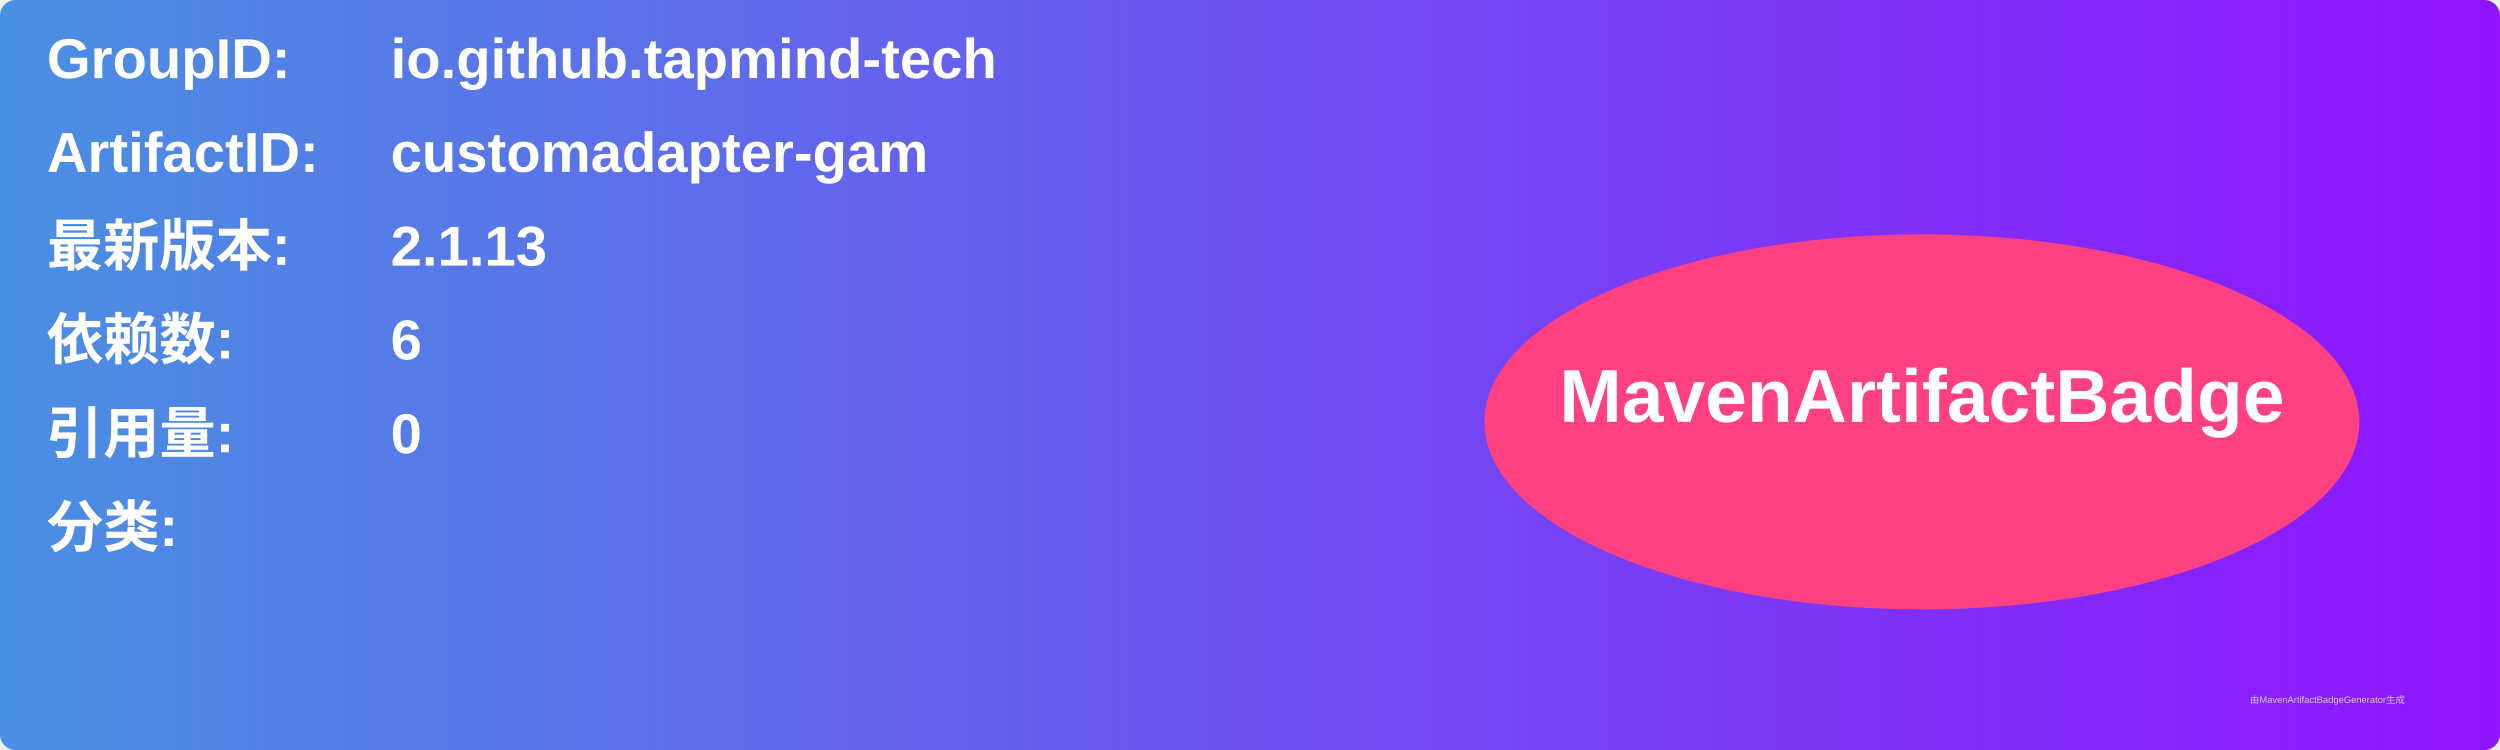
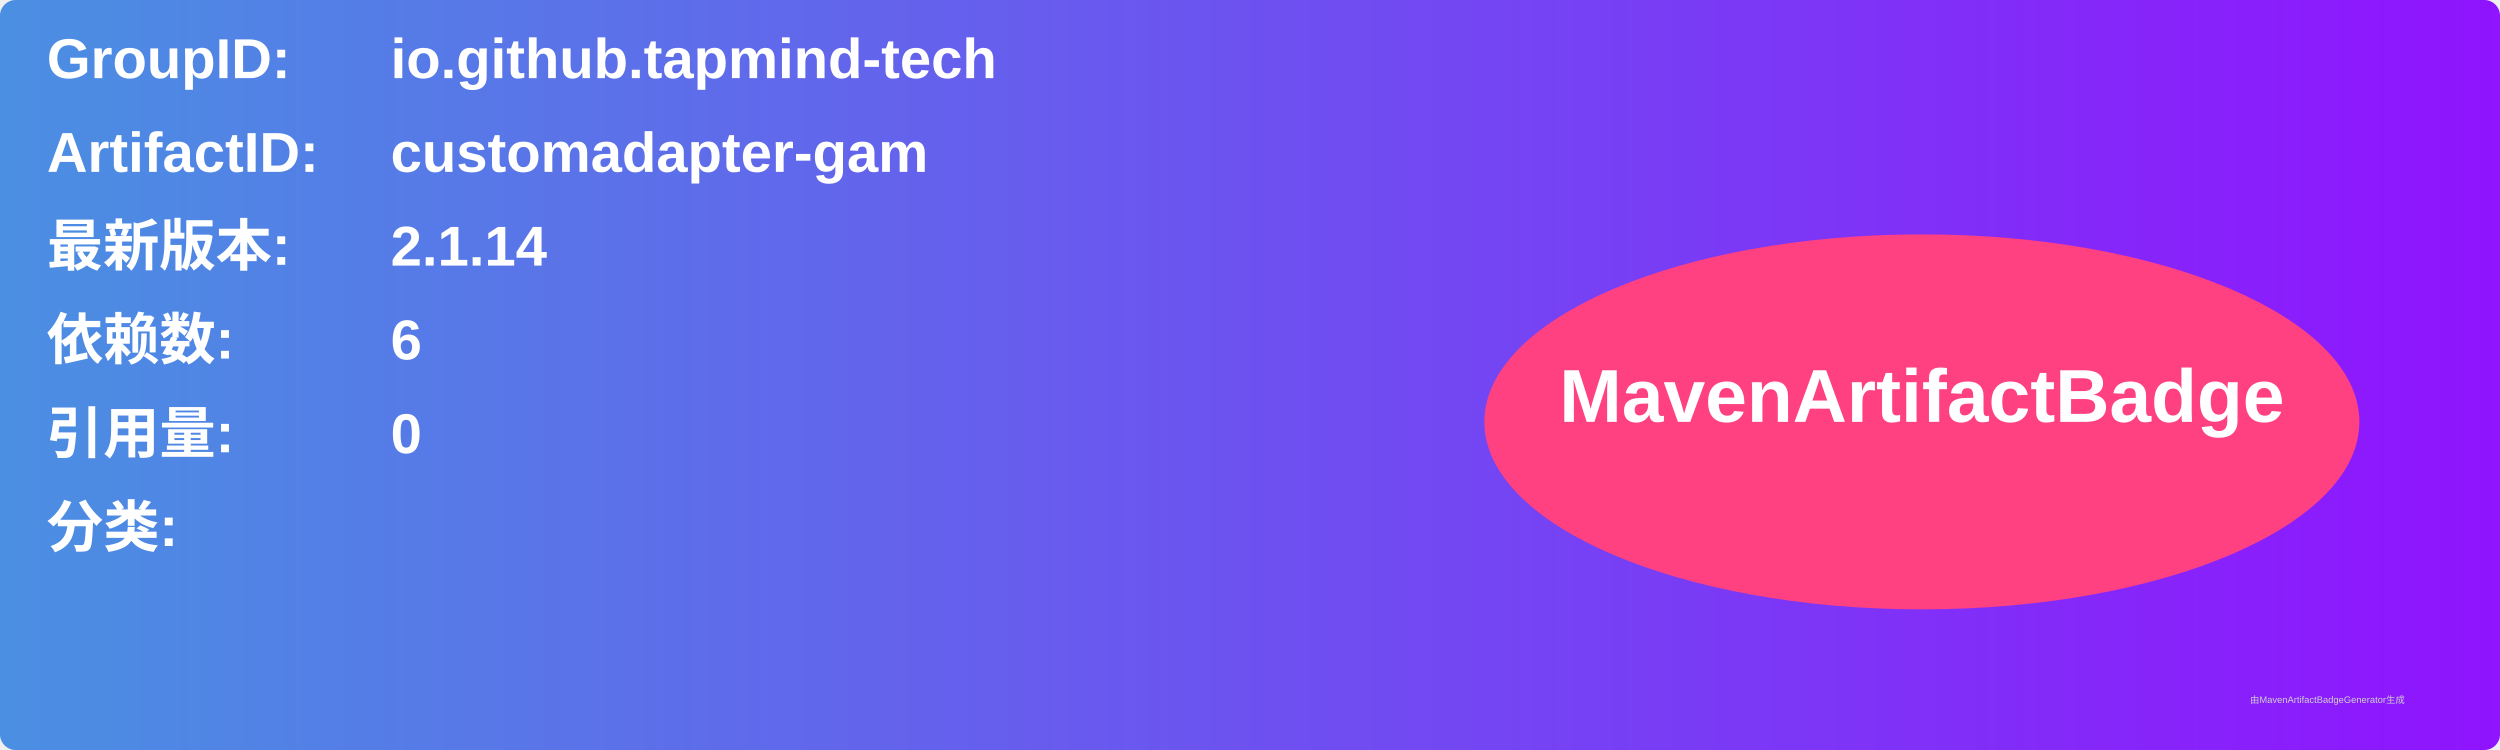
<svg xmlns="http://www.w3.org/2000/svg" width="800" height="240" viewBox="0 0 800 240">
  <linearGradient id="grad" x1="0%" y1="0%" x2="100%" y2="0%">
    <stop offset="0%" stop-color="#4a90e2" />
    <stop offset="100%" stop-color="#9013fe" />
  </linearGradient>
  <rect width="100%" height="100%" rx="5" ry="5" fill="url(#grad)" />
  <g transform="translate(15, 15)">
    <text x="0" y="10" font-family="Arial" font-size="18" fill="white" font-weight="bold" width="260">GroupID:</text>
    <text x="110" y="10" font-family="Arial" font-size="18" fill="white" font-weight="bold" width="460">io.github.tapmind-tech</text>
    <text x="0" y="40" font-family="Arial" font-size="18" fill="white" font-weight="bold" width="260">ArtifactID:</text>
    <text x="110" y="40" font-family="Arial" font-size="18" fill="white" font-weight="bold" width="460">customadapter-gam</text>
    <text x="0" y="70" font-family="Arial" font-size="18" fill="white" font-weight="bold">最新版本:</text>
    <text x="110" y="70" font-family="Arial" font-size="18" fill="white" font-weight="bold">
-       <tspan font-weight="bold">2.1.13</tspan>
+       <tspan font-weight="bold">2.1.14</tspan>
    </text>
    <text x="0" y="100" font-family="Arial" font-size="18" fill="white" font-weight="bold">依赖数: </text>
    <text x="110" y="100" font-family="Arial" font-size="18" fill="white">
      <tspan font-weight="bold">6</tspan>
    </text>
    <text x="0" y="130" font-family="Arial" font-size="18" fill="white" font-weight="bold">引用量: </text>
    <text x="110" y="130" font-family="Arial" font-size="18" fill="white">
      <tspan font-weight="bold">0</tspan>
    </text>
    <text x="0" y="160" font-family="Arial" font-size="18" fill="white" font-weight="bold">分类:</text>
    <text x="10" y="190" font-family="Arial" font-size="10" fill="white">
      <tspan font-weight="bold" />
    </text>
    <ellipse cx="600" cy="120" rx="140" ry="60" fill="#ff4081" />
    <text x="600" y="120" text-anchor="middle" font-family="Arial" font-size="24" fill="white" font-weight="bold">MavenArtifactBadge</text>
  </g>
  <text x="720" y="225" font-family="Arial" font-size="3" fill="#d0d0d0">由MavenArtifactBadgeGenerator生成</text>
</svg>
